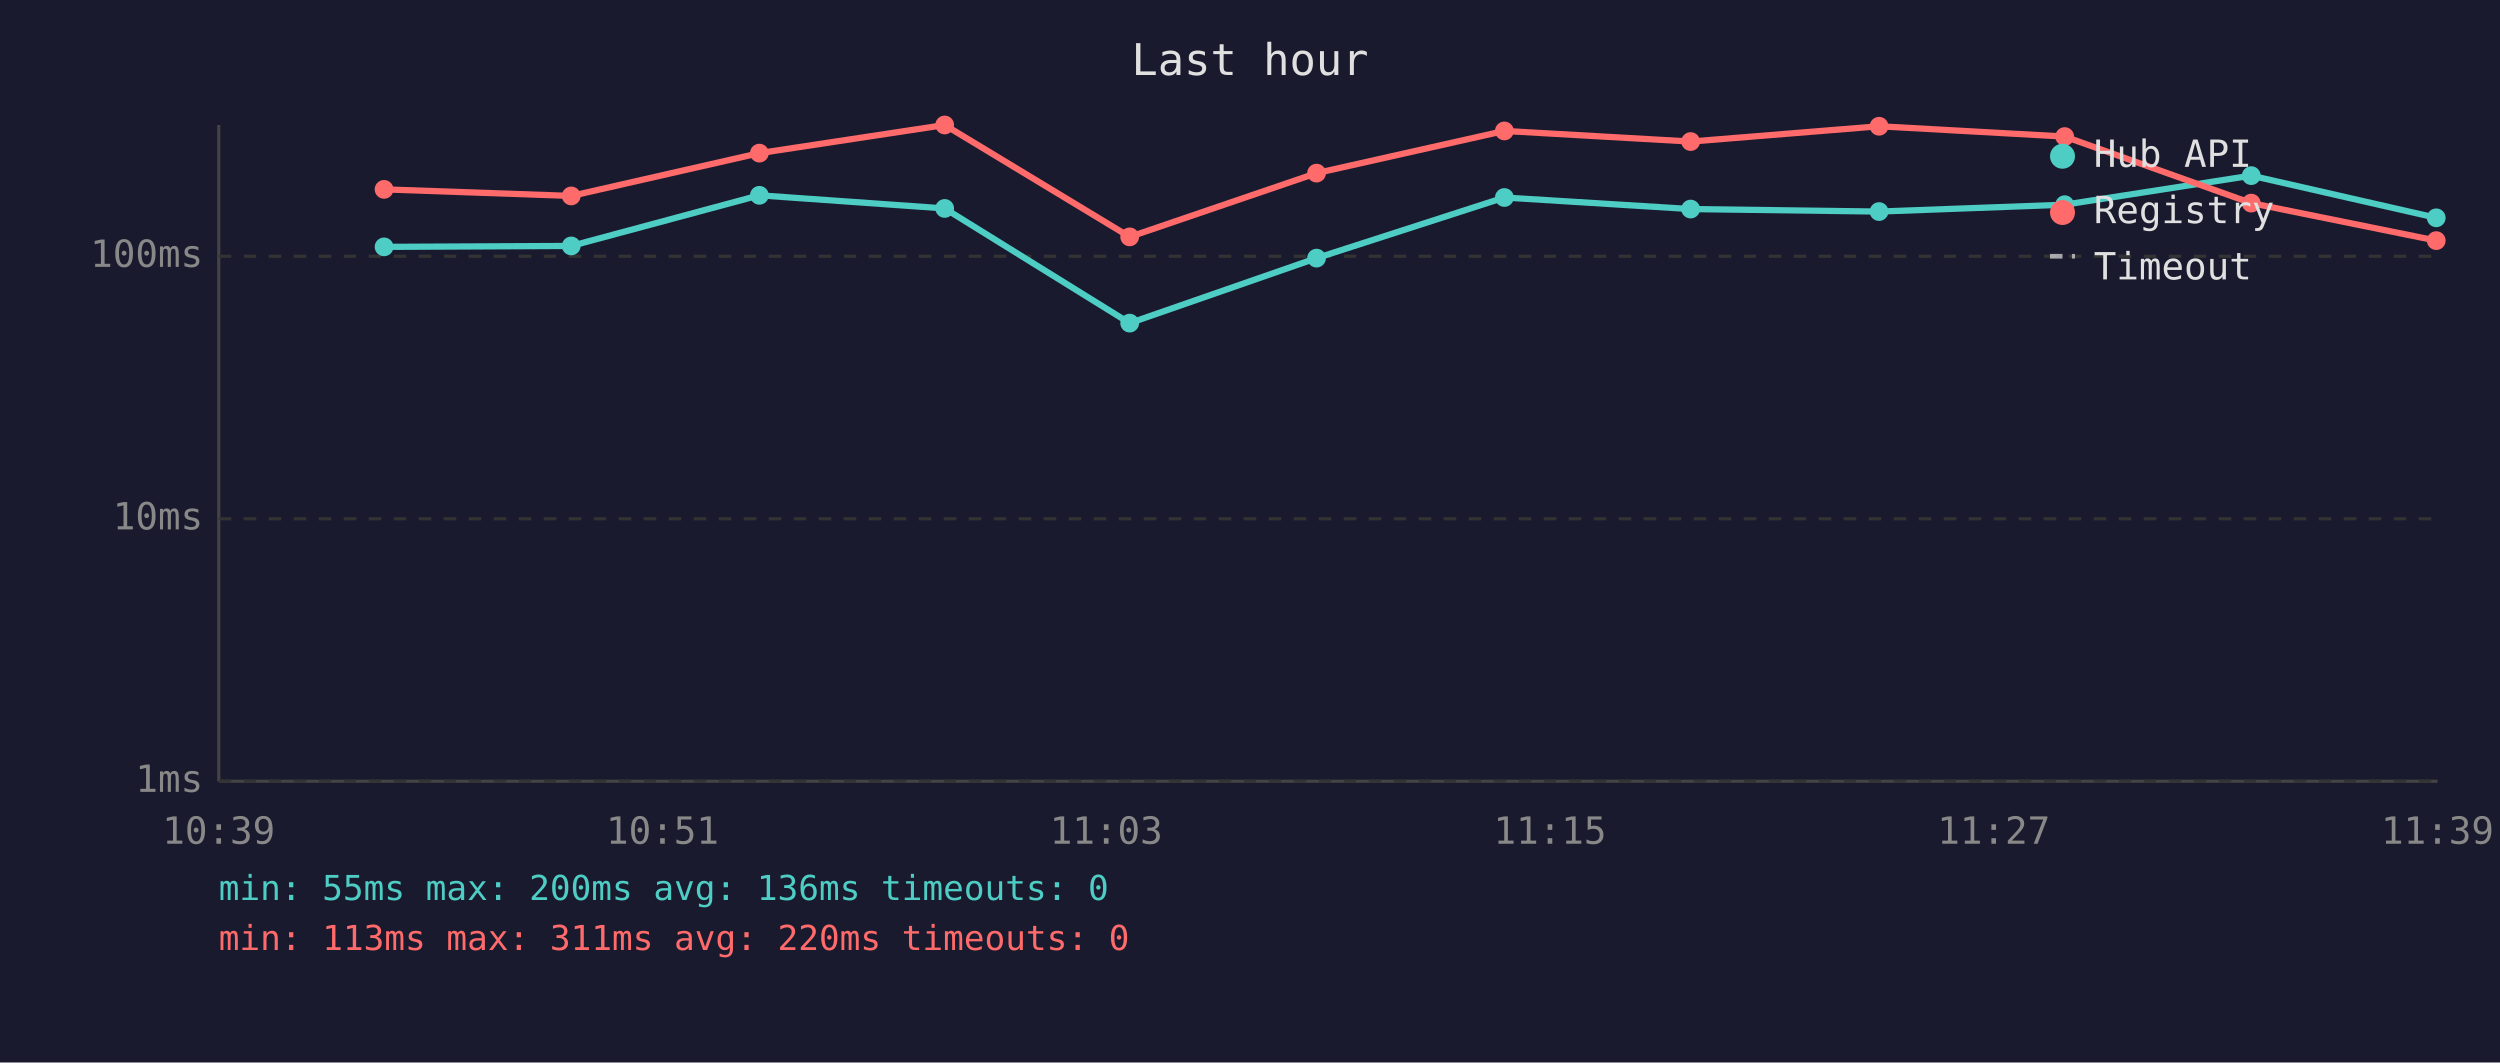
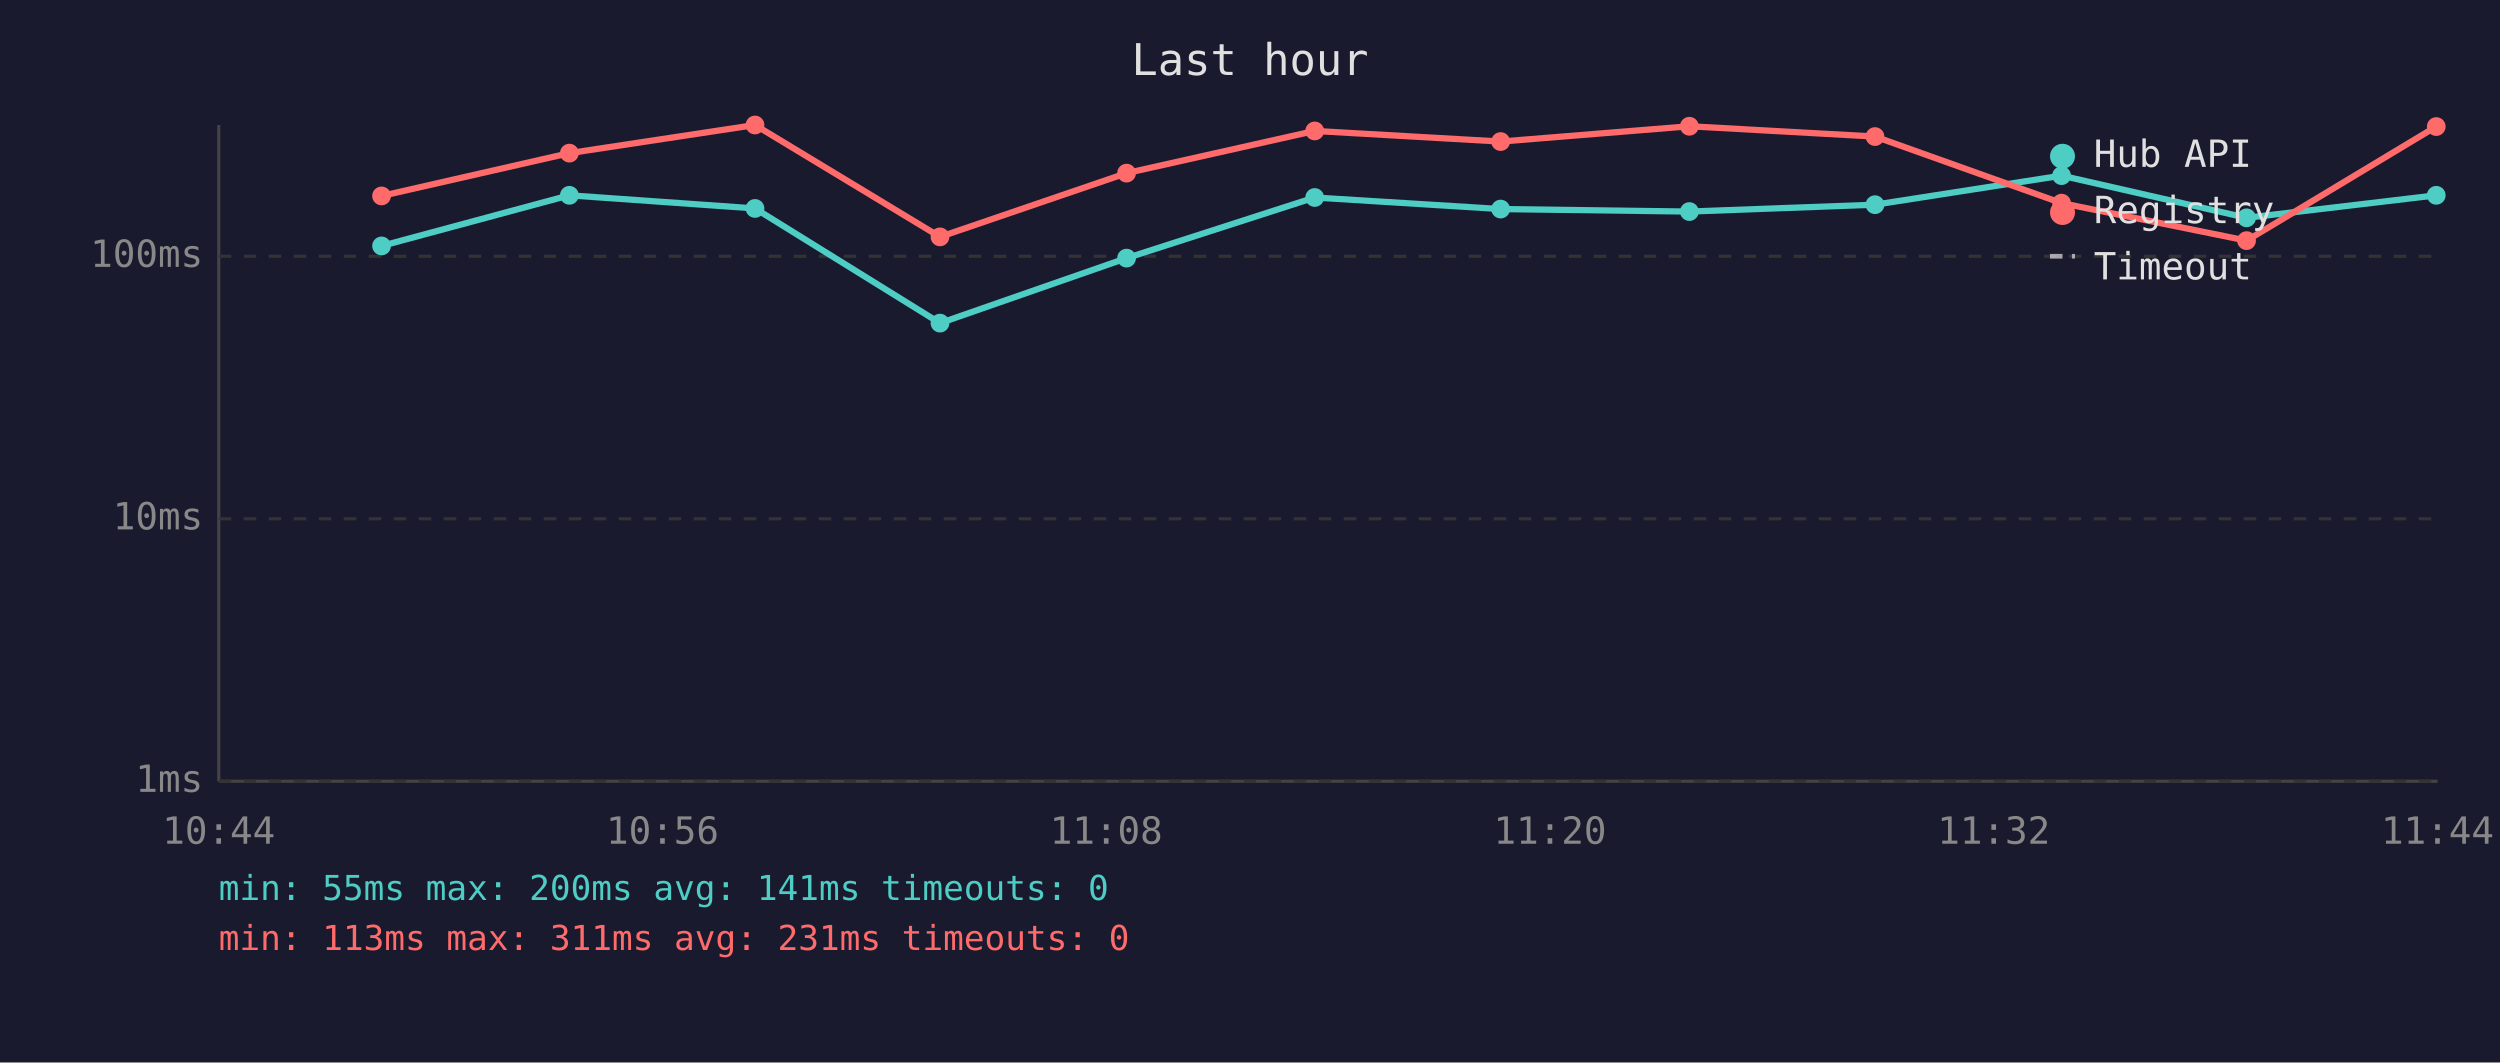
<svg xmlns="http://www.w3.org/2000/svg" viewBox="0 0 800 340" font-family="monospace" font-size="12">
  <rect width="800" height="340" fill="#1a1a2e" />
  <text x="400" y="24" fill="#e0e0e0" font-size="14" text-anchor="middle">Last hour</text>
  <line x1="70" y1="40" x2="70" y2="250" stroke="#444" stroke-width="1" />
  <line x1="70" y1="250" x2="780" y2="250" stroke="#444" stroke-width="1" />
  <line x1="70" y1="250" x2="780" y2="250" stroke="#333" stroke-width="1" stroke-dasharray="4" />
  <text x="65" y="250" fill="#888" text-anchor="end" dominant-baseline="middle">1ms</text>
  <line x1="70" y1="166" x2="780" y2="166" stroke="#333" stroke-width="1" stroke-dasharray="4" />
  <text x="65" y="166" fill="#888" text-anchor="end" dominant-baseline="middle">10ms</text>
  <line x1="70" y1="82" x2="780" y2="82" stroke="#333" stroke-width="1" stroke-dasharray="4" />
  <text x="65" y="82" fill="#888" text-anchor="end" dominant-baseline="middle">100ms</text>
-   <text x="70" y="270" fill="#888" text-anchor="middle">10:39</text>
-   <text x="212" y="270" fill="#888" text-anchor="middle">10:51</text>
-   <text x="354" y="270" fill="#888" text-anchor="middle">11:03</text>
-   <text x="496" y="270" fill="#888" text-anchor="middle">11:15</text>
-   <text x="638" y="270" fill="#888" text-anchor="middle">11:27</text>
-   <text x="780" y="270" fill="#888" text-anchor="middle">11:39</text>
-   <polyline points="122.9,79.0 182.8,78.7 243.0,62.5 302.3,66.7 361.5,103.4 421.3,82.6 481.4,63.2 541.0,66.9 601.3,67.7 660.7,65.5 720.4,56.2 779.6,69.7" fill="none" stroke="#4ecdc4" stroke-width="2" opacity="1" />
-   <circle cx="122.9" cy="79.0" r="3" fill="#4ecdc4" />
-   <circle cx="182.8" cy="78.7" r="3" fill="#4ecdc4" />
-   <circle cx="243.0" cy="62.5" r="3" fill="#4ecdc4" />
-   <circle cx="302.3" cy="66.7" r="3" fill="#4ecdc4" />
-   <circle cx="361.5" cy="103.4" r="3" fill="#4ecdc4" />
-   <circle cx="421.3" cy="82.6" r="3" fill="#4ecdc4" />
-   <circle cx="481.4" cy="63.2" r="3" fill="#4ecdc4" />
-   <circle cx="541.0" cy="66.9" r="3" fill="#4ecdc4" />
-   <circle cx="601.3" cy="67.7" r="3" fill="#4ecdc4" />
-   <circle cx="660.7" cy="65.5" r="3" fill="#4ecdc4" />
-   <circle cx="720.4" cy="56.2" r="3" fill="#4ecdc4" />
-   <circle cx="779.6" cy="69.7" r="3" fill="#4ecdc4" />
-   <polyline points="122.9,60.6 182.8,62.7 243.0,49.0 302.3,40.0 361.5,75.8 421.3,55.4 481.4,41.9 541.0,45.3 601.3,40.4 660.7,43.7 720.4,65.0 779.6,77.0" fill="none" stroke="#ff6b6b" stroke-width="2" opacity="1" />
-   <circle cx="122.9" cy="60.6" r="3" fill="#ff6b6b" />
-   <circle cx="182.8" cy="62.7" r="3" fill="#ff6b6b" />
-   <circle cx="243.0" cy="49.0" r="3" fill="#ff6b6b" />
-   <circle cx="302.3" cy="40.0" r="3" fill="#ff6b6b" />
-   <circle cx="361.5" cy="75.8" r="3" fill="#ff6b6b" />
-   <circle cx="421.3" cy="55.4" r="3" fill="#ff6b6b" />
-   <circle cx="481.4" cy="41.9" r="3" fill="#ff6b6b" />
-   <circle cx="541.0" cy="45.3" r="3" fill="#ff6b6b" />
-   <circle cx="601.3" cy="40.4" r="3" fill="#ff6b6b" />
-   <circle cx="660.7" cy="43.7" r="3" fill="#ff6b6b" />
-   <circle cx="720.4" cy="65.0" r="3" fill="#ff6b6b" />
-   <circle cx="779.6" cy="77.0" r="3" fill="#ff6b6b" />
+   <text x="70" y="270" fill="#888" text-anchor="middle">10:44</text>
+   <text x="212" y="270" fill="#888" text-anchor="middle">10:56</text>
+   <text x="354" y="270" fill="#888" text-anchor="middle">11:08</text>
+   <text x="496" y="270" fill="#888" text-anchor="middle">11:20</text>
+   <text x="638" y="270" fill="#888" text-anchor="middle">11:32</text>
+   <text x="780" y="270" fill="#888" text-anchor="middle">11:44</text>
+   <polyline points="122.1,78.7 182.2,62.5 241.6,66.7 300.8,103.4 360.5,82.6 420.7,63.2 480.2,66.9 540.6,67.7 600.0,65.5 659.7,56.2 718.9,69.7 779.6,62.5" fill="none" stroke="#4ecdc4" stroke-width="2" opacity="1" />
+   <circle cx="122.1" cy="78.7" r="3" fill="#4ecdc4" />
+   <circle cx="182.2" cy="62.5" r="3" fill="#4ecdc4" />
+   <circle cx="241.6" cy="66.7" r="3" fill="#4ecdc4" />
+   <circle cx="300.8" cy="103.4" r="3" fill="#4ecdc4" />
+   <circle cx="360.5" cy="82.6" r="3" fill="#4ecdc4" />
+   <circle cx="420.7" cy="63.2" r="3" fill="#4ecdc4" />
+   <circle cx="480.2" cy="66.9" r="3" fill="#4ecdc4" />
+   <circle cx="540.6" cy="67.7" r="3" fill="#4ecdc4" />
+   <circle cx="600.0" cy="65.5" r="3" fill="#4ecdc4" />
+   <circle cx="659.7" cy="56.2" r="3" fill="#4ecdc4" />
+   <circle cx="718.9" cy="69.7" r="3" fill="#4ecdc4" />
+   <circle cx="779.6" cy="62.5" r="3" fill="#4ecdc4" />
+   <polyline points="122.1,62.7 182.2,49.0 241.6,40.0 300.8,75.8 360.5,55.4 420.7,41.9 480.2,45.3 540.6,40.4 600.0,43.7 659.7,65.0 718.9,77.0 779.6,40.5" fill="none" stroke="#ff6b6b" stroke-width="2" opacity="1" />
+   <circle cx="122.1" cy="62.7" r="3" fill="#ff6b6b" />
+   <circle cx="182.2" cy="49.0" r="3" fill="#ff6b6b" />
+   <circle cx="241.6" cy="40.0" r="3" fill="#ff6b6b" />
+   <circle cx="300.8" cy="75.8" r="3" fill="#ff6b6b" />
+   <circle cx="360.5" cy="55.4" r="3" fill="#ff6b6b" />
+   <circle cx="420.7" cy="41.9" r="3" fill="#ff6b6b" />
+   <circle cx="480.2" cy="45.3" r="3" fill="#ff6b6b" />
+   <circle cx="540.6" cy="40.4" r="3" fill="#ff6b6b" />
+   <circle cx="600.0" cy="43.7" r="3" fill="#ff6b6b" />
+   <circle cx="659.7" cy="65.0" r="3" fill="#ff6b6b" />
+   <circle cx="718.9" cy="77.0" r="3" fill="#ff6b6b" />
+   <circle cx="779.6" cy="40.5" r="3" fill="#ff6b6b" />
  <circle cx="660" cy="50" r="4" fill="#4ecdc4" />
  <text x="670" y="50" fill="#e0e0e0" dominant-baseline="middle">Hub API</text>
  <circle cx="660" cy="68" r="4" fill="#ff6b6b" />
  <text x="670" y="68" fill="#e0e0e0" dominant-baseline="middle">Registry</text>
  <line x1="656" y1="82" x2="664" y2="82" stroke="#e0e0e0" stroke-width="1.5" stroke-dasharray="4,3" opacity="0.7" />
  <text x="670" y="86" fill="#e0e0e0" dominant-baseline="middle">Timeout</text>
-   <text x="70" y="288" fill="#4ecdc4" font-size="11">min: 55ms  max: 200ms  avg: 136ms  timeouts: 0</text>
-   <text x="70" y="304" fill="#ff6b6b" font-size="11">min: 113ms  max: 311ms  avg: 220ms  timeouts: 0</text>
+   <text x="70" y="288" fill="#4ecdc4" font-size="11">min: 55ms  max: 200ms  avg: 141ms  timeouts: 0</text>
+   <text x="70" y="304" fill="#ff6b6b" font-size="11">min: 113ms  max: 311ms  avg: 231ms  timeouts: 0</text>
</svg>
